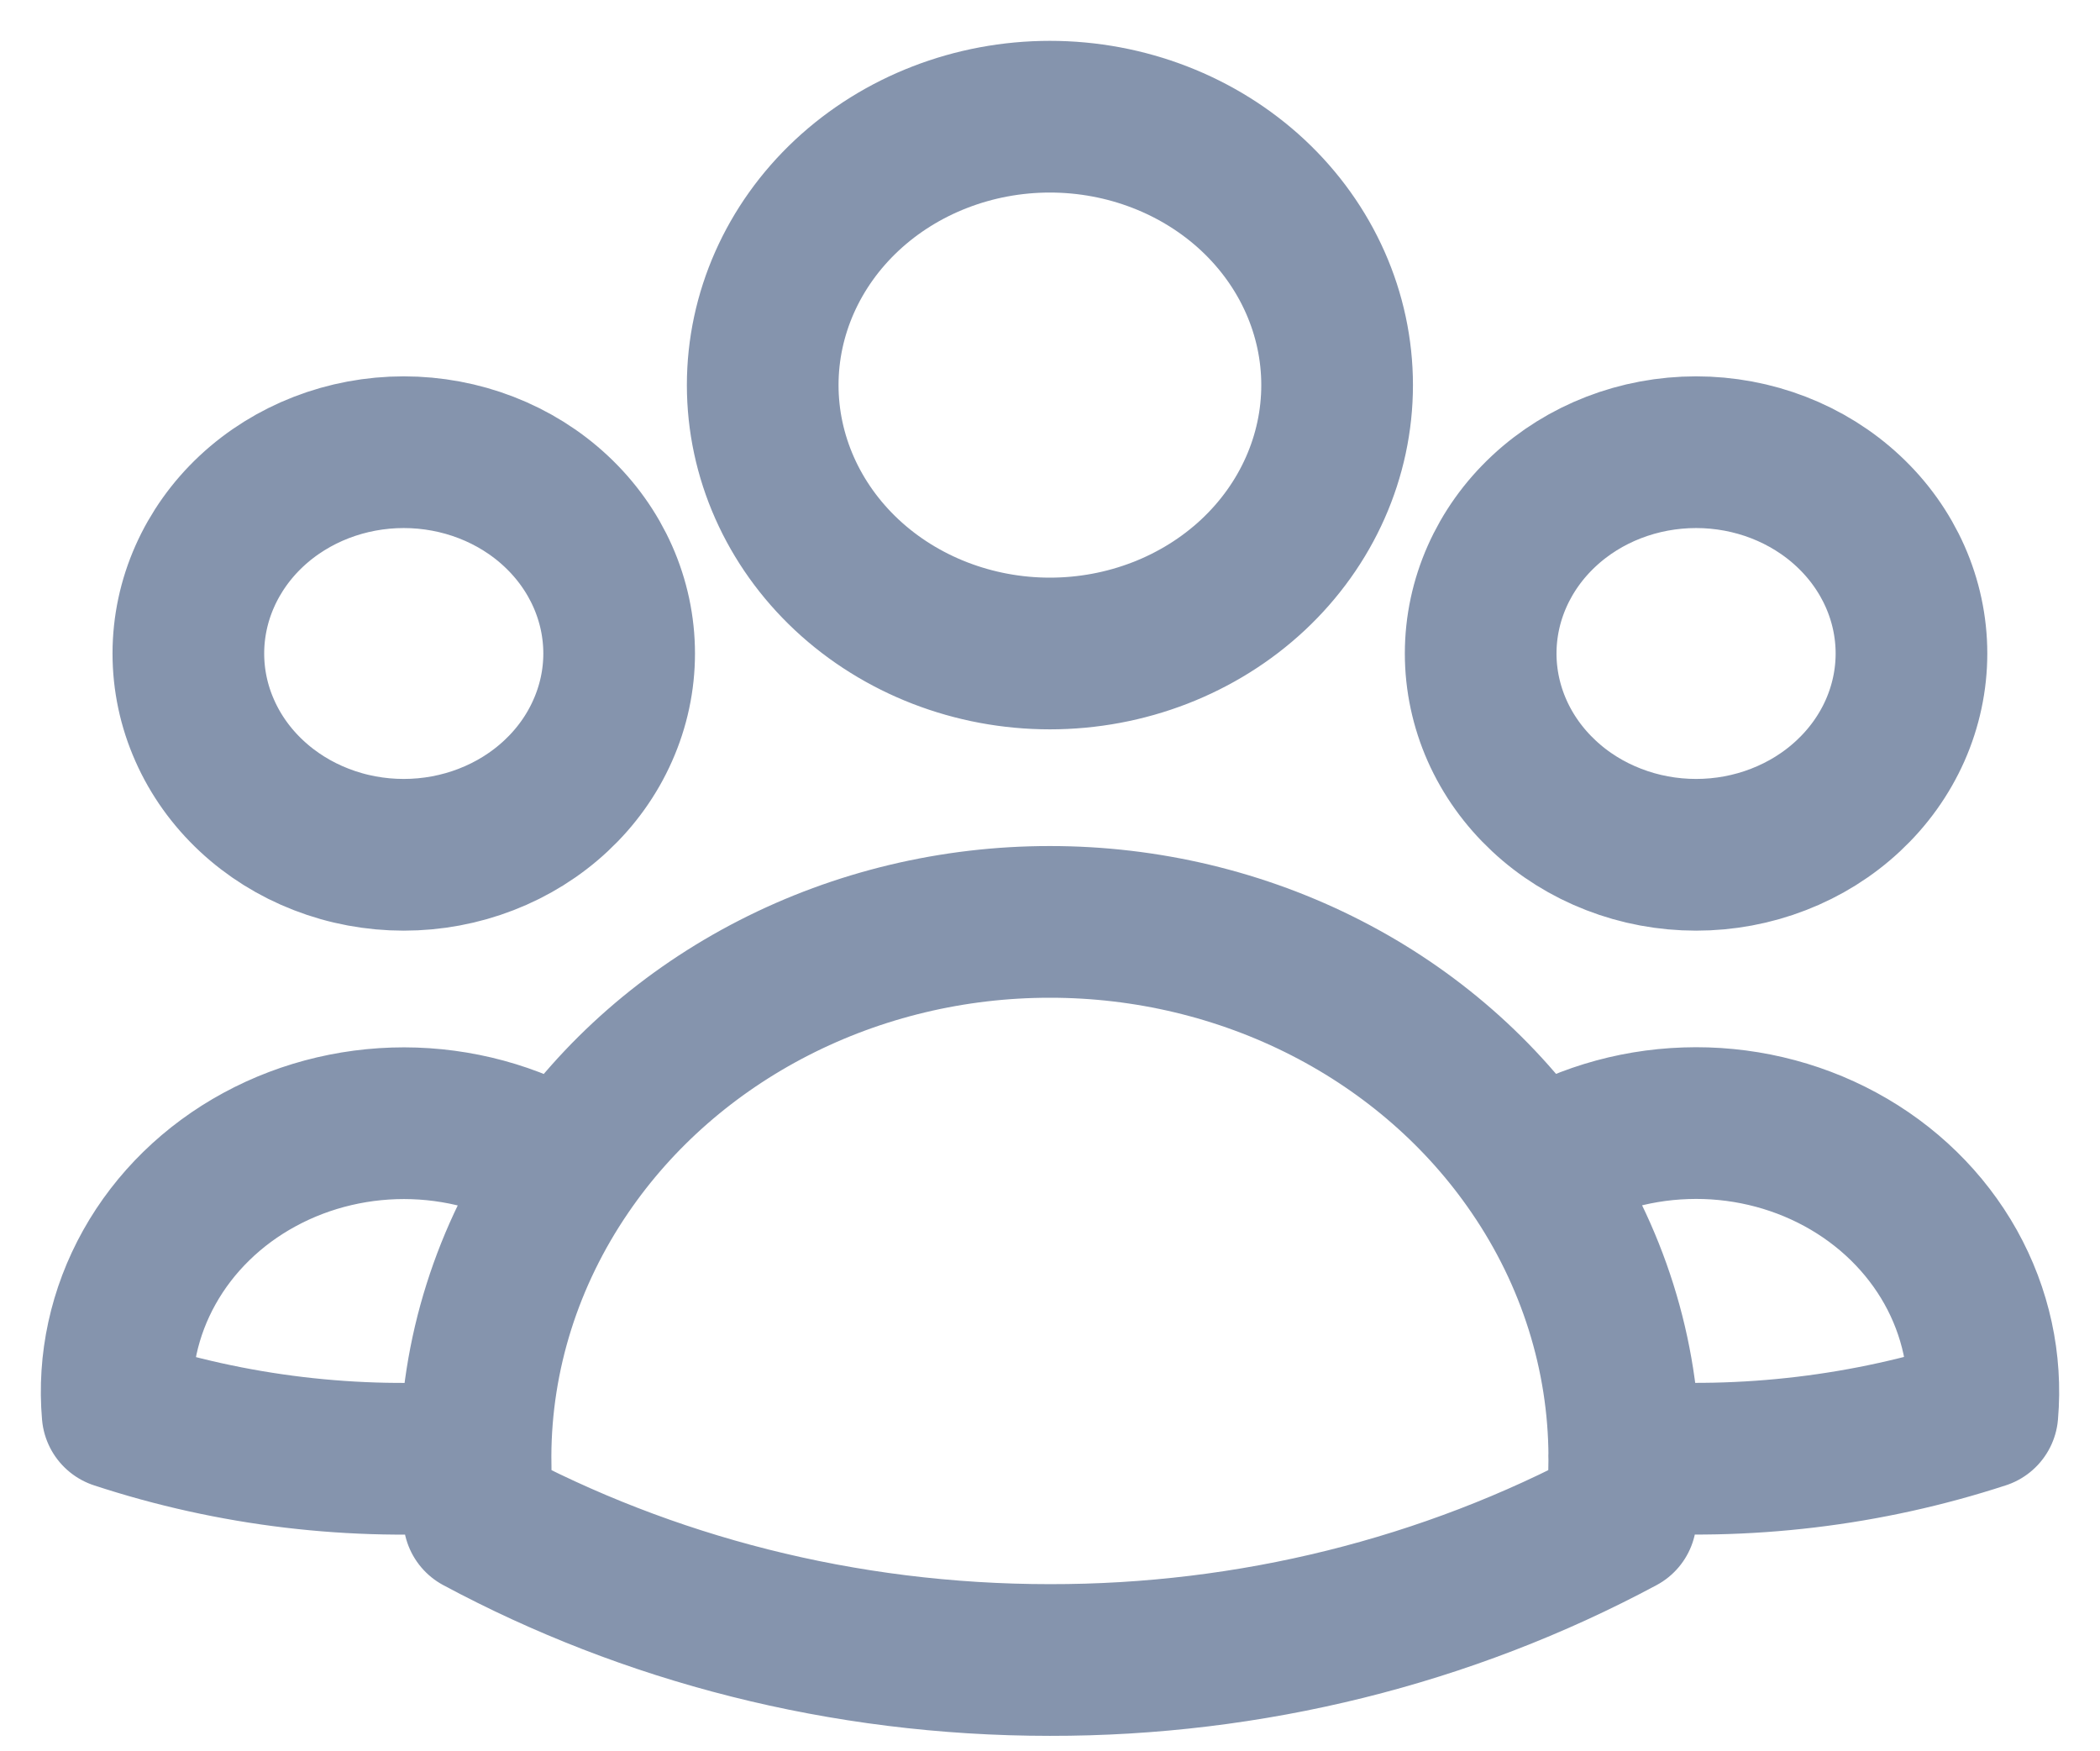
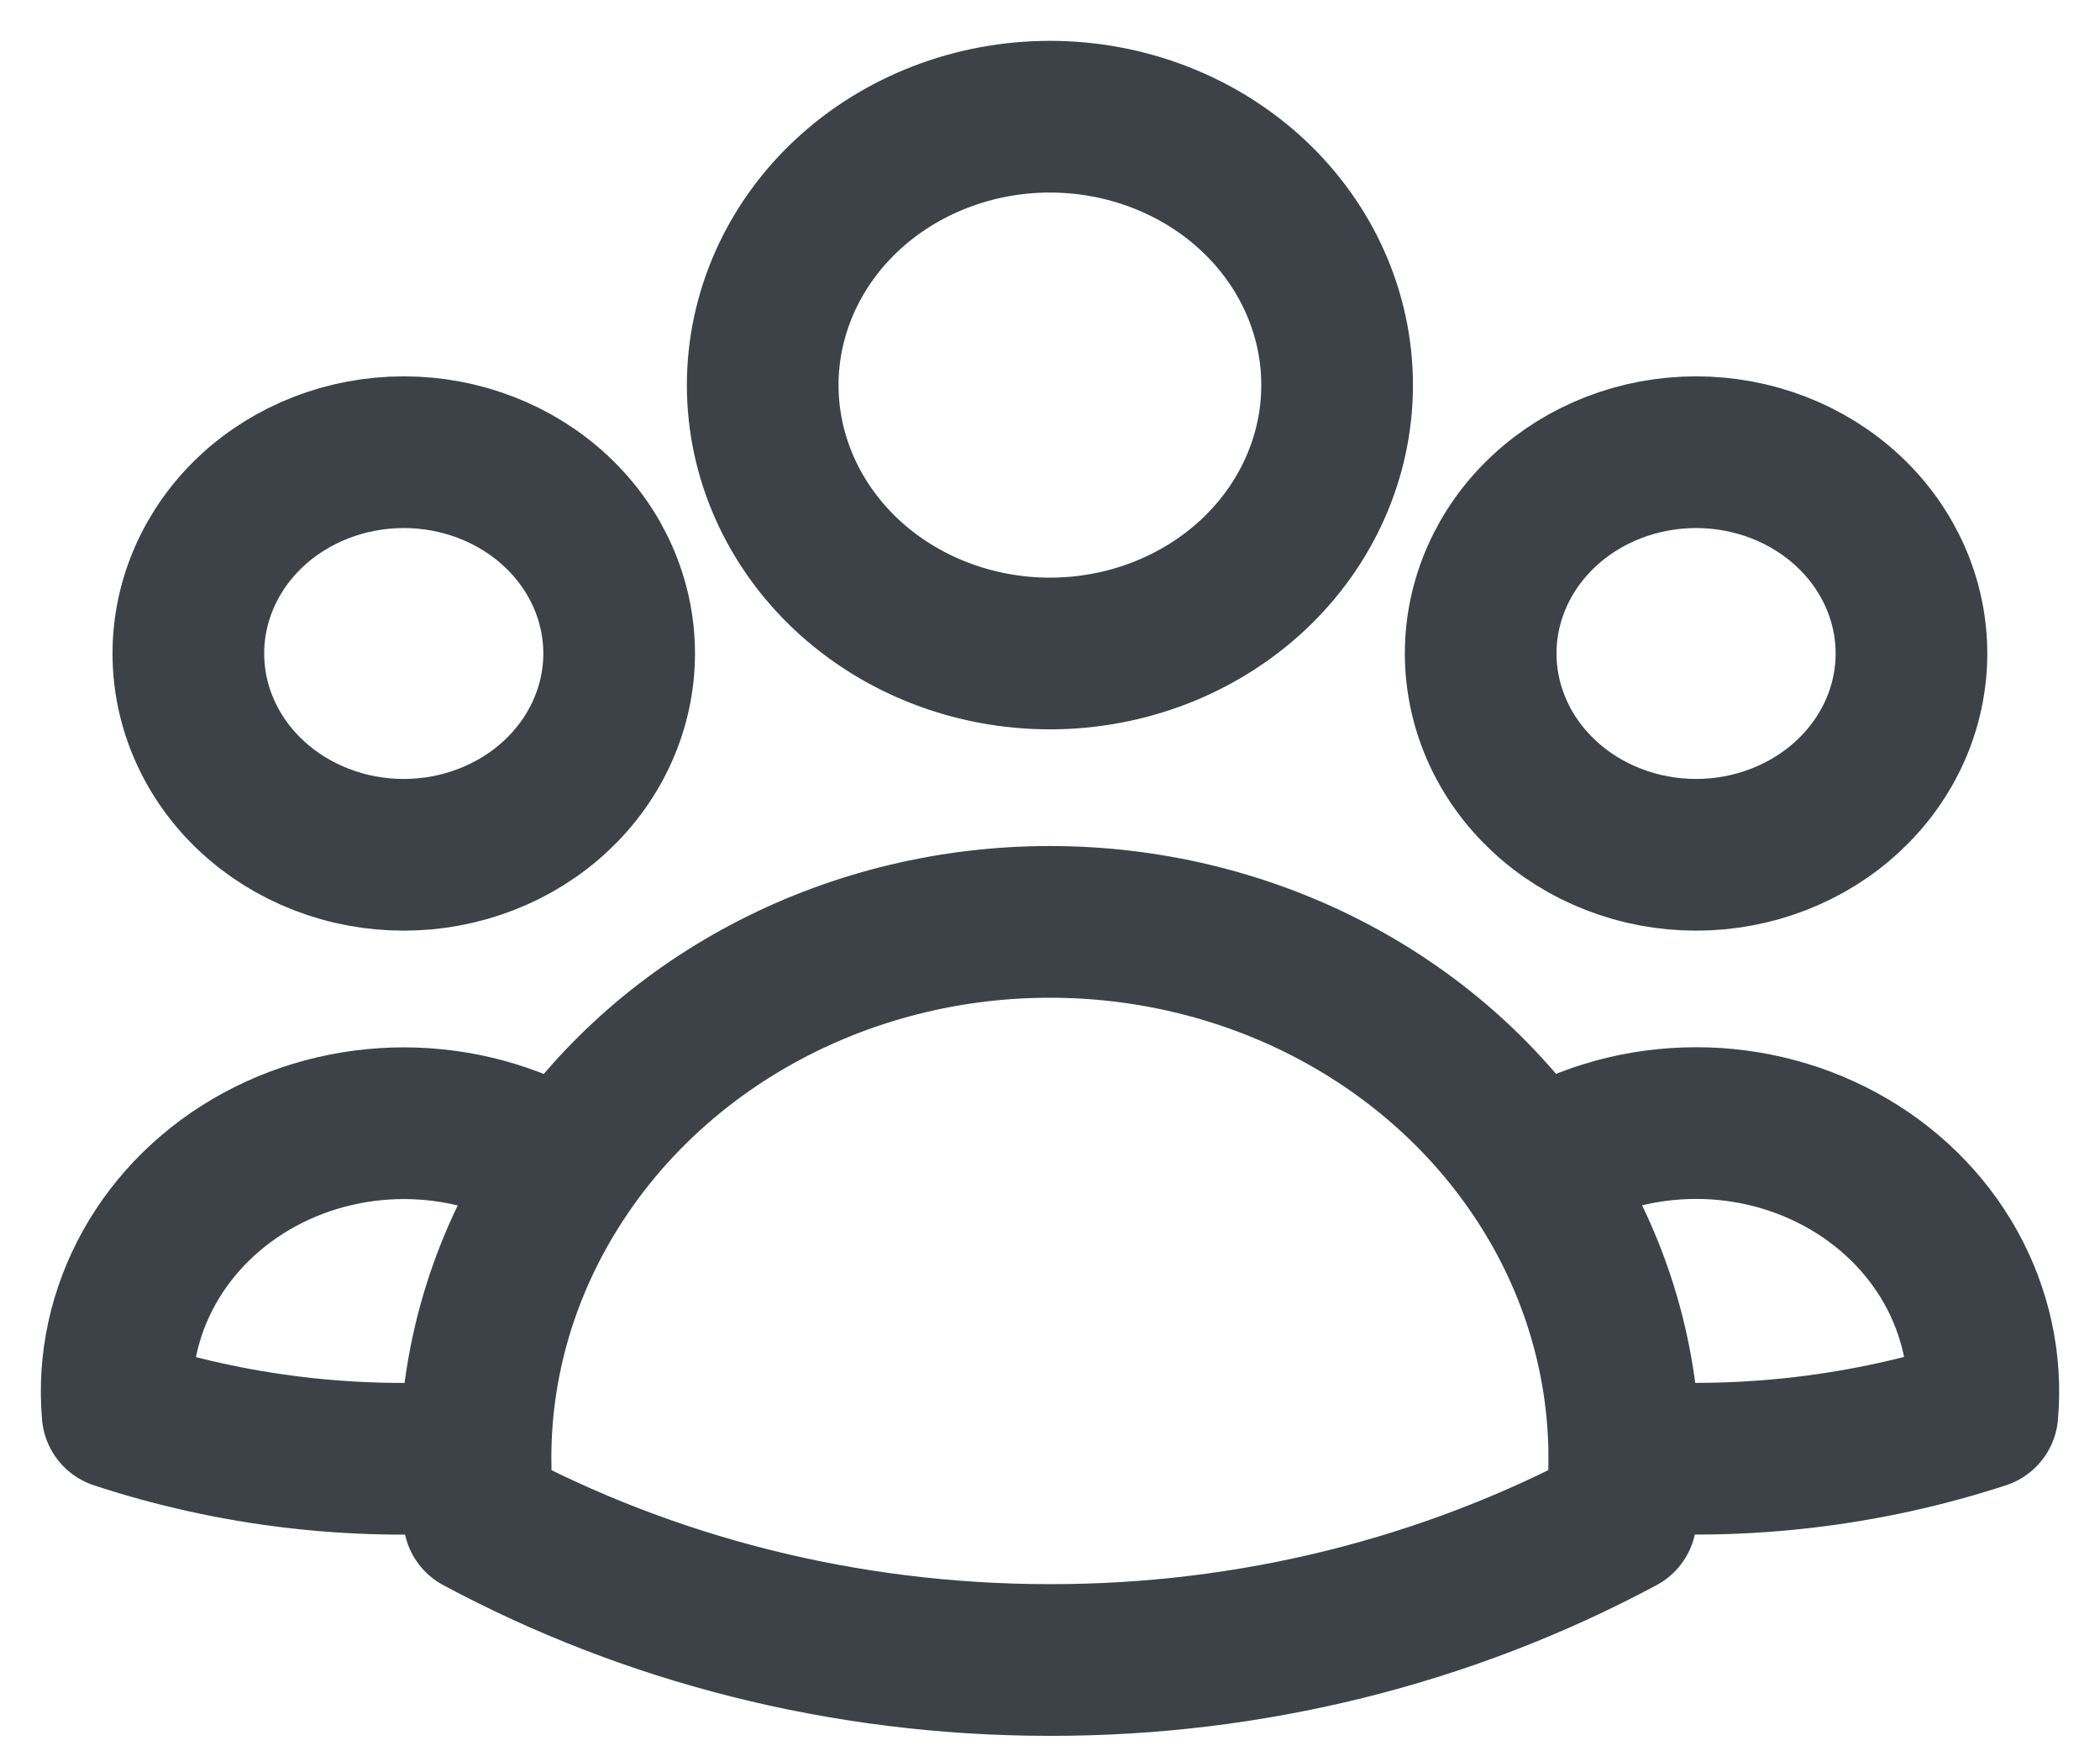
<svg xmlns="http://www.w3.org/2000/svg" width="36" height="30" viewBox="0 0 36 30" fill="none">
-   <path id="contatos" d="M26.3 20.049C27.068 19.559 27.968 19.282 28.898 19.251C29.826 19.219 30.746 19.434 31.55 19.87C32.354 20.306 33.009 20.946 33.44 21.716C33.87 22.486 34.059 23.354 33.984 24.22C32.015 24.863 29.924 25.113 27.845 24.954C27.838 23.216 27.303 21.514 26.3 20.05C25.411 18.747 24.184 17.674 22.733 16.931C21.281 16.188 19.653 15.799 17.998 15.8C16.344 15.799 14.716 16.188 13.265 16.931C11.814 17.674 10.587 18.747 9.698 20.05M27.843 24.952L27.845 25C27.845 25.345 27.825 25.685 27.784 26.021C24.806 27.618 21.432 28.455 17.998 28.45C14.437 28.45 11.094 27.567 8.213 26.021C8.17 25.666 8.15 25.309 8.152 24.952M8.152 24.952C6.074 25.117 3.983 24.868 2.016 24.221C1.941 23.356 2.13 22.488 2.561 21.718C2.991 20.949 3.646 20.309 4.45 19.873C5.253 19.437 6.173 19.222 7.101 19.253C8.03 19.285 8.93 19.561 9.698 20.05M8.152 24.952C8.158 23.215 8.696 21.515 9.698 20.05M22.922 6.6C22.922 7.82 22.403 8.99 21.48 9.853C20.556 10.715 19.304 11.2 17.998 11.2C16.693 11.2 15.44 10.715 14.517 9.853C13.594 8.99 13.075 7.82 13.075 6.6C13.075 5.38 13.594 4.21 14.517 3.347C15.44 2.485 16.693 2 17.998 2C19.304 2 20.556 2.485 21.48 3.347C22.403 4.21 22.922 5.38 22.922 6.6ZM32.768 11.2C32.768 11.653 32.672 12.102 32.487 12.52C32.301 12.939 32.029 13.319 31.686 13.639C31.343 13.96 30.936 14.214 30.488 14.387C30.041 14.561 29.56 14.65 29.076 14.65C28.591 14.65 28.11 14.561 27.663 14.387C27.215 14.214 26.807 13.96 26.465 13.639C26.122 13.319 25.85 12.939 25.664 12.52C25.479 12.102 25.383 11.653 25.383 11.2C25.383 10.285 25.772 9.407 26.465 8.76C27.157 8.113 28.096 7.75 29.076 7.75C30.055 7.75 30.994 8.113 31.686 8.76C32.379 9.407 32.768 10.285 32.768 11.2ZM10.614 11.2C10.614 11.653 10.518 12.102 10.332 12.52C10.147 12.939 9.875 13.319 9.532 13.639C9.189 13.96 8.782 14.214 8.334 14.387C7.886 14.561 7.406 14.65 6.921 14.65C6.436 14.65 5.956 14.561 5.508 14.387C5.06 14.214 4.653 13.96 4.31 13.639C3.967 13.319 3.695 12.939 3.51 12.52C3.324 12.102 3.229 11.653 3.229 11.2C3.229 10.285 3.618 9.407 4.31 8.76C5.003 8.113 5.942 7.75 6.921 7.75C7.9 7.75 8.84 8.113 9.532 8.76C10.225 9.407 10.614 10.285 10.614 11.2Z" stroke="hsl(218, 20%, 60%)" stroke-width="2.6" stroke-linecap="round" stroke-linejoin="round" />
+   <path id="contatos" d="M26.3 20.049C27.068 19.559 27.968 19.282 28.898 19.251C29.826 19.219 30.746 19.434 31.55 19.87C32.354 20.306 33.009 20.946 33.44 21.716C33.87 22.486 34.059 23.354 33.984 24.22C32.015 24.863 29.924 25.113 27.845 24.954C27.838 23.216 27.303 21.514 26.3 20.05C25.411 18.747 24.184 17.674 22.733 16.931C21.281 16.188 19.653 15.799 17.998 15.8C16.344 15.799 14.716 16.188 13.265 16.931C11.814 17.674 10.587 18.747 9.698 20.05M27.843 24.952L27.845 25C27.845 25.345 27.825 25.685 27.784 26.021C24.806 27.618 21.432 28.455 17.998 28.45C14.437 28.45 11.094 27.567 8.213 26.021C8.17 25.666 8.15 25.309 8.152 24.952M8.152 24.952C6.074 25.117 3.983 24.868 2.016 24.221C1.941 23.356 2.13 22.488 2.561 21.718C2.991 20.949 3.646 20.309 4.45 19.873C5.253 19.437 6.173 19.222 7.101 19.253C8.03 19.285 8.93 19.561 9.698 20.05M8.152 24.952C8.158 23.215 8.696 21.515 9.698 20.05M22.922 6.6C22.922 7.82 22.403 8.99 21.48 9.853C20.556 10.715 19.304 11.2 17.998 11.2C16.693 11.2 15.44 10.715 14.517 9.853C13.594 8.99 13.075 7.82 13.075 6.6C13.075 5.38 13.594 4.21 14.517 3.347C15.44 2.485 16.693 2 17.998 2C19.304 2 20.556 2.485 21.48 3.347C22.403 4.21 22.922 5.38 22.922 6.6ZM32.768 11.2C32.768 11.653 32.672 12.102 32.487 12.52C32.301 12.939 32.029 13.319 31.686 13.639C31.343 13.96 30.936 14.214 30.488 14.387C30.041 14.561 29.56 14.65 29.076 14.65C28.591 14.65 28.11 14.561 27.663 14.387C27.215 14.214 26.807 13.96 26.465 13.639C26.122 13.319 25.85 12.939 25.664 12.52C25.479 12.102 25.383 11.653 25.383 11.2C25.383 10.285 25.772 9.407 26.465 8.76C27.157 8.113 28.096 7.75 29.076 7.75C30.055 7.75 30.994 8.113 31.686 8.76C32.379 9.407 32.768 10.285 32.768 11.2ZM10.614 11.2C10.614 11.653 10.518 12.102 10.332 12.52C10.147 12.939 9.875 13.319 9.532 13.639C9.189 13.96 8.782 14.214 8.334 14.387C7.886 14.561 7.406 14.65 6.921 14.65C6.436 14.65 5.956 14.561 5.508 14.387C5.06 14.214 4.653 13.96 4.31 13.639C3.967 13.319 3.695 12.939 3.51 12.52C3.324 12.102 3.229 11.653 3.229 11.2C3.229 10.285 3.618 9.407 4.31 8.76C5.003 8.113 5.942 7.75 6.921 7.75C7.9 7.75 8.84 8.113 9.532 8.76C10.225 9.407 10.614 10.285 10.614 11.2Z" stroke="hsl(217, 8%, 26%)" stroke-width="2.6" stroke-linecap="round" stroke-linejoin="round" />
</svg>
